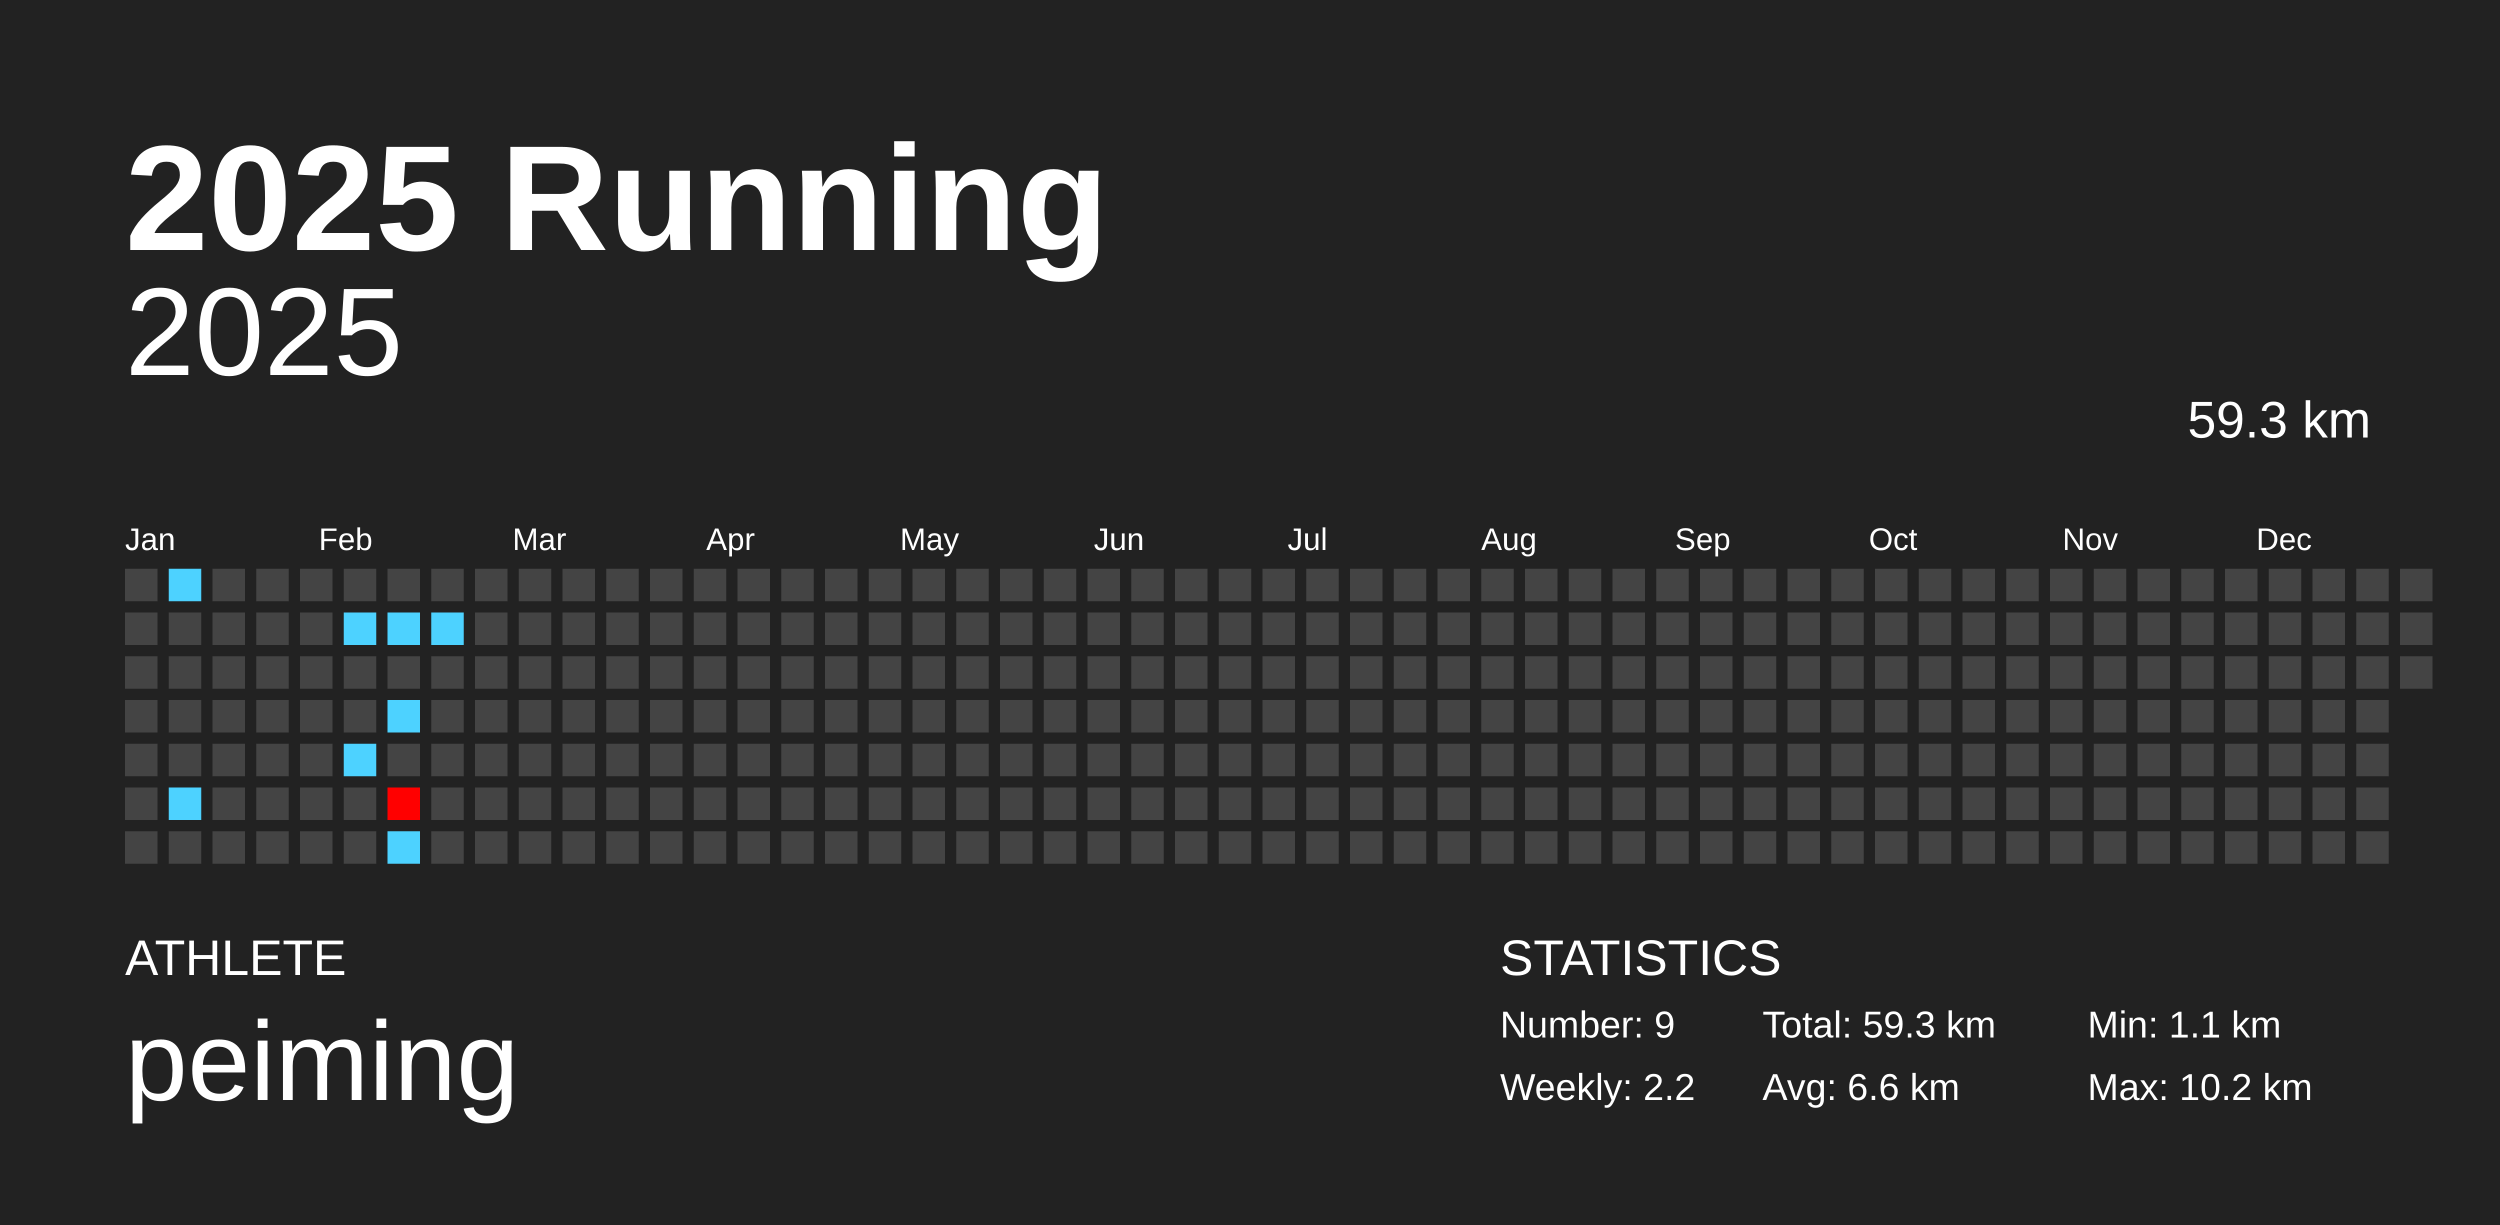
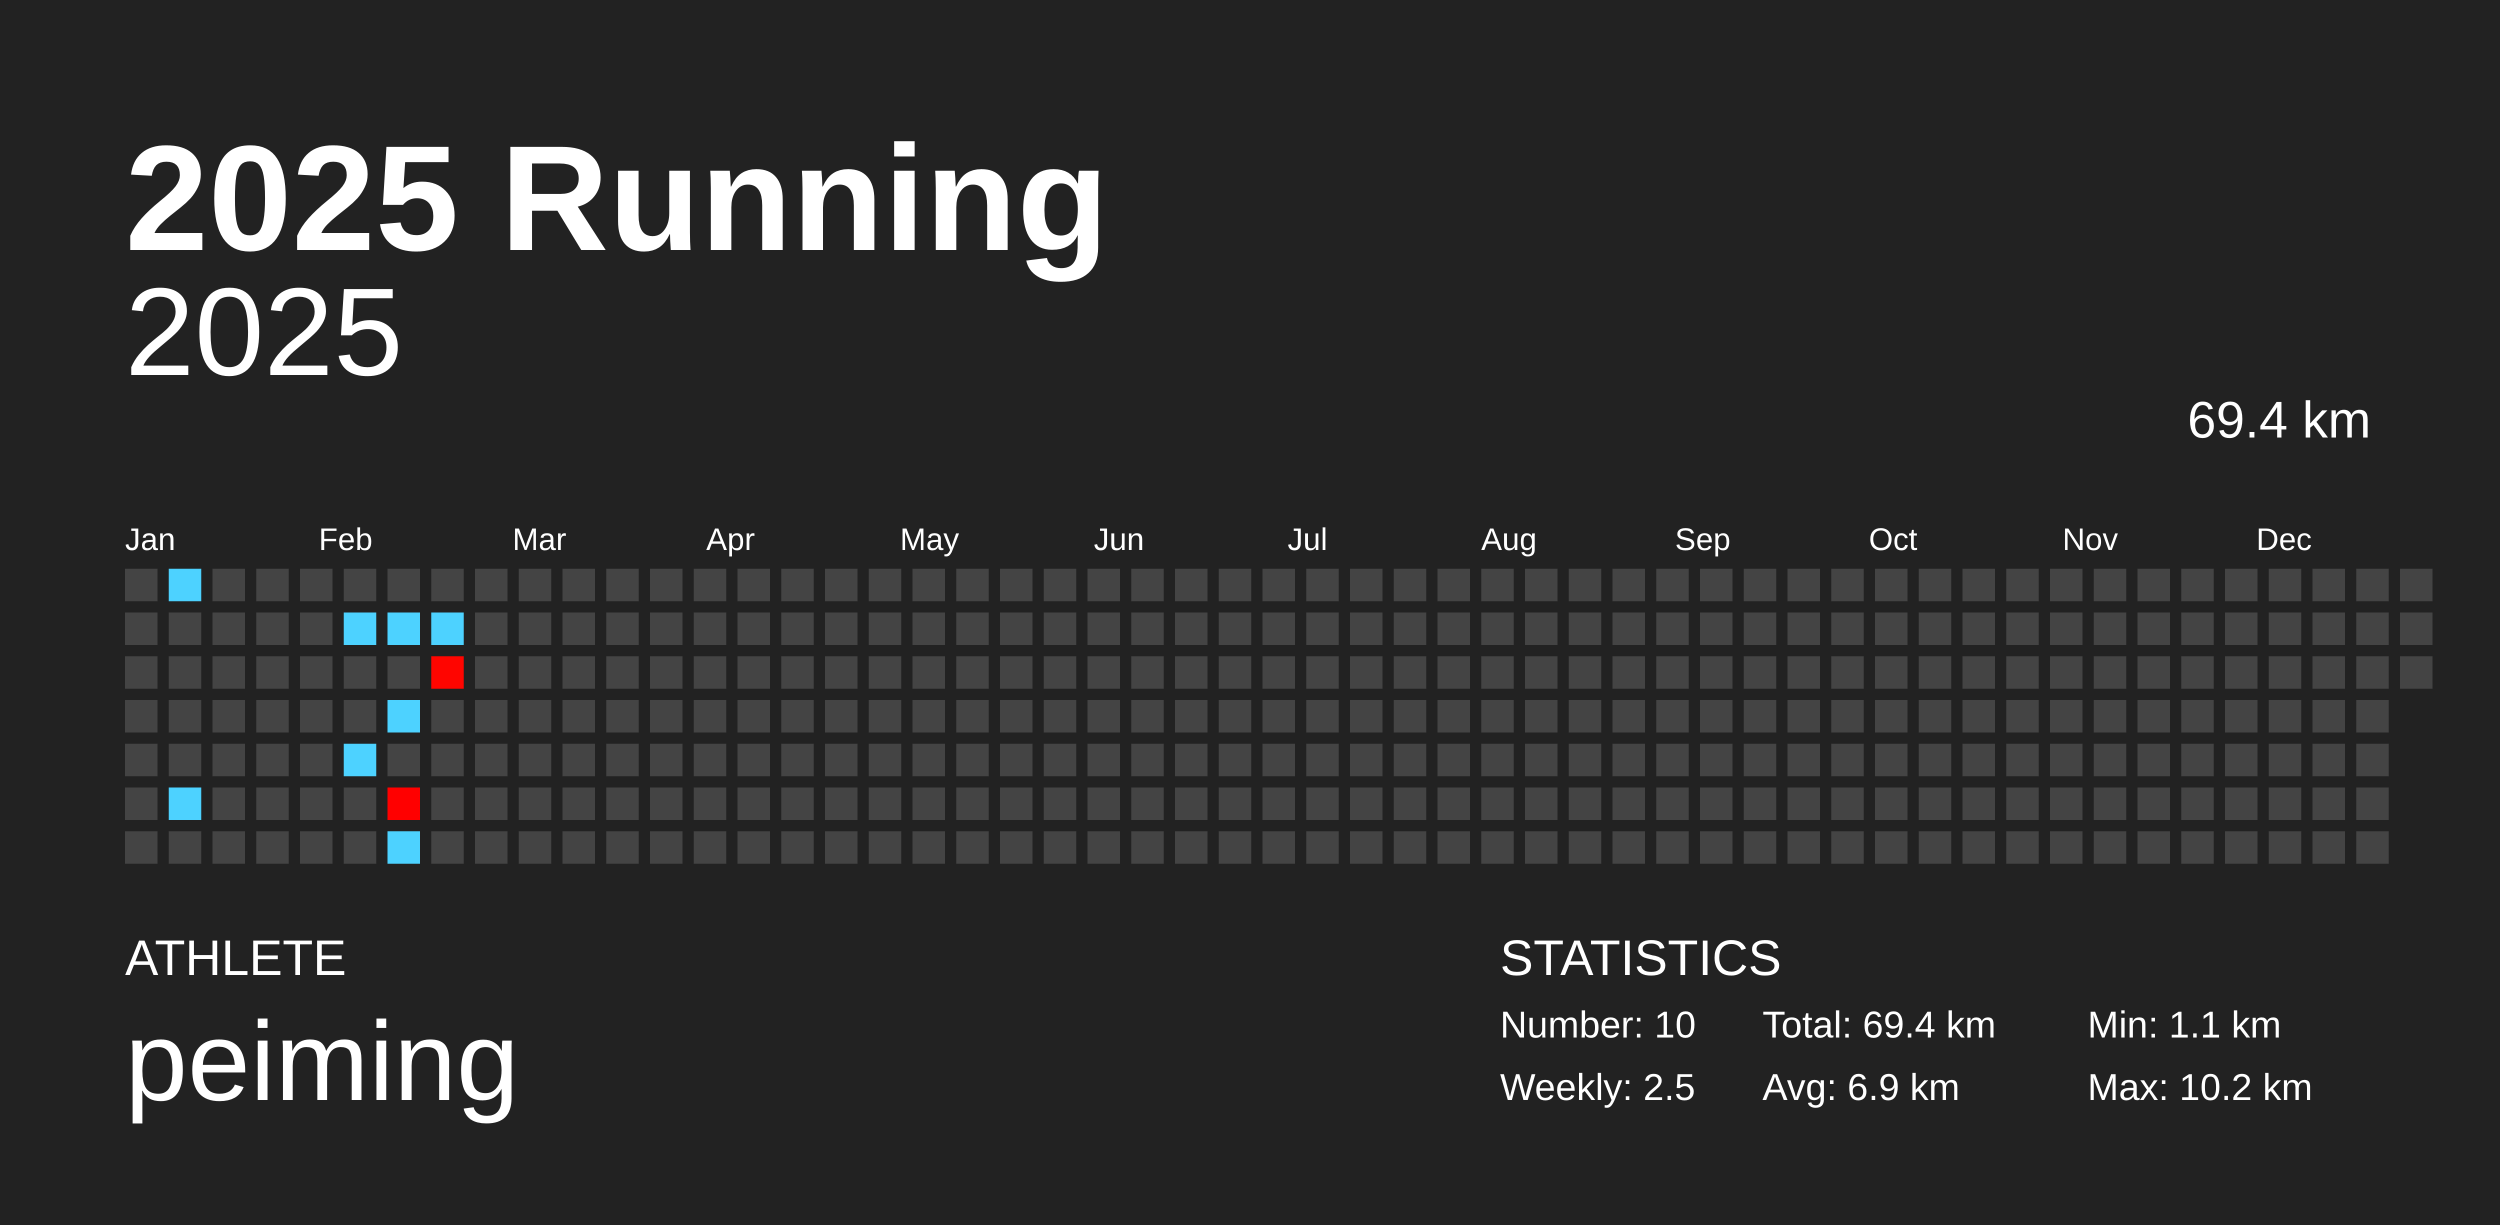
<svg xmlns="http://www.w3.org/2000/svg" baseProfile="full" height="98mm" version="1.1" viewBox="0,0,200,98" width="200mm">
  <defs />
  <rect fill="#222222" height="98" width="200" x="0" y="0" />
  <text fill="#FFFFFF" style="font-size:12px; font-family:Arial; font-weight:bold;" x="10" y="20">2025 Running</text>
  <text fill="#FFFFFF" style="font-size:4px; font-family:Arial" x="10" y="78">ATHLETE</text>
  <text fill="#FFFFFF" style="font-size:9px; font-family:Arial" x="10" y="88">peiming</text>
  <text fill="#FFFFFF" style="font-size:4px; font-family:Arial" x="120" y="78">STATISTICS</text>
-   <text fill="#FFFFFF" style="font-size:3px; font-family:Arial" x="120" y="83">Number: 9</text>
-   <text fill="#FFFFFF" style="font-size:3px; font-family:Arial" x="120" y="88">Weekly: 2.2</text>
-   <text fill="#FFFFFF" style="font-size:3px; font-family:Arial" x="141" y="83">Total: 59.3 km</text>
-   <text fill="#FFFFFF" style="font-size:3px; font-family:Arial" x="141" y="88">Avg: 6.6 km</text>
+   <text fill="#FFFFFF" style="font-size:3px; font-family:Arial" x="120" y="83">Number: 10</text>
+   <text fill="#FFFFFF" style="font-size:3px; font-family:Arial" x="120" y="88">Weekly: 2.5</text>
+   <text fill="#FFFFFF" style="font-size:3px; font-family:Arial" x="141" y="83">Total: 69.4 km</text>
+   <text fill="#FFFFFF" style="font-size:3px; font-family:Arial" x="141" y="88">Avg: 6.9 km</text>
  <text fill="#FFFFFF" style="font-size:3px; font-family:Arial" x="167" y="83">Min: 1.1 km</text>
  <text fill="#FFFFFF" style="font-size:3px; font-family:Arial" x="167" y="88">Max: 10.2 km</text>
  <text alignment-baseline="hanging" fill="#FFFFFF" style="font-size:10.0px; font-family:Arial;" x="10" y="30">2025</text>
-   <text alignment-baseline="hanging" fill="#FFFFFF" style="font-size:4.125px; font-family:Arial;" x="175" y="35">59.3 km</text>
+   <text alignment-baseline="hanging" fill="#FFFFFF" style="font-size:4.125px; font-family:Arial;" x="175" y="35">69.4 km</text>
  <text fill="#FFFFFF" style="font-size:2.5px; font-family:Arial" x="10.0" y="44">Jan</text>
  <text fill="#FFFFFF" style="font-size:2.5px; font-family:Arial" x="25.5" y="44">Feb</text>
  <text fill="#FFFFFF" style="font-size:2.5px; font-family:Arial" x="41.0" y="44">Mar</text>
  <text fill="#FFFFFF" style="font-size:2.5px; font-family:Arial" x="56.5" y="44">Apr</text>
  <text fill="#FFFFFF" style="font-size:2.5px; font-family:Arial" x="72.0" y="44">May</text>
  <text fill="#FFFFFF" style="font-size:2.5px; font-family:Arial" x="87.5" y="44">Jun</text>
  <text fill="#FFFFFF" style="font-size:2.5px; font-family:Arial" x="103.0" y="44">Jul</text>
  <text fill="#FFFFFF" style="font-size:2.5px; font-family:Arial" x="118.5" y="44">Aug</text>
  <text fill="#FFFFFF" style="font-size:2.5px; font-family:Arial" x="134.0" y="44">Sep</text>
  <text fill="#FFFFFF" style="font-size:2.5px; font-family:Arial" x="149.5" y="44">Oct</text>
  <text fill="#FFFFFF" style="font-size:2.5px; font-family:Arial" x="165.0" y="44">Nov</text>
  <text fill="#FFFFFF" style="font-size:2.5px; font-family:Arial" x="180.5" y="44">Dec</text>
  <rect fill="#444444" height="2.6" width="2.6" x="10.0" y="45.5" />
  <rect fill="#444444" height="2.6" width="2.6" x="10.0" y="49.0" />
  <rect fill="#444444" height="2.6" width="2.6" x="10.0" y="52.5" />
  <rect fill="#444444" height="2.6" width="2.6" x="10.0" y="56.0" />
  <rect fill="#444444" height="2.6" width="2.6" x="10.0" y="59.5" />
  <rect fill="#444444" height="2.6" width="2.6" x="10.0" y="63.0" />
  <rect fill="#444444" height="2.6" width="2.6" x="10.0" y="66.5" />
  <rect fill="#4dd2ff" height="2.6" width="2.6" x="13.5" y="45.5" />
  <rect fill="#444444" height="2.6" width="2.6" x="13.5" y="49.0" />
  <rect fill="#444444" height="2.6" width="2.6" x="13.5" y="52.5" />
  <rect fill="#444444" height="2.6" width="2.6" x="13.5" y="56.0" />
  <rect fill="#444444" height="2.6" width="2.6" x="13.5" y="59.5" />
  <rect fill="#4dd2ff" height="2.6" width="2.6" x="13.5" y="63.0" />
  <rect fill="#444444" height="2.6" width="2.6" x="13.5" y="66.5" />
  <rect fill="#444444" height="2.6" width="2.6" x="17.0" y="45.5" />
  <rect fill="#444444" height="2.6" width="2.6" x="17.0" y="49.0" />
  <rect fill="#444444" height="2.6" width="2.6" x="17.0" y="52.5" />
  <rect fill="#444444" height="2.6" width="2.6" x="17.0" y="56.0" />
  <rect fill="#444444" height="2.6" width="2.6" x="17.0" y="59.5" />
  <rect fill="#444444" height="2.6" width="2.6" x="17.0" y="63.0" />
  <rect fill="#444444" height="2.6" width="2.6" x="17.0" y="66.5" />
  <rect fill="#444444" height="2.6" width="2.6" x="20.5" y="45.5" />
  <rect fill="#444444" height="2.6" width="2.6" x="20.5" y="49.0" />
  <rect fill="#444444" height="2.6" width="2.6" x="20.5" y="52.5" />
  <rect fill="#444444" height="2.6" width="2.6" x="20.5" y="56.0" />
  <rect fill="#444444" height="2.6" width="2.6" x="20.5" y="59.5" />
  <rect fill="#444444" height="2.6" width="2.6" x="20.5" y="63.0" />
  <rect fill="#444444" height="2.6" width="2.6" x="20.5" y="66.5" />
  <rect fill="#444444" height="2.6" width="2.6" x="24.0" y="45.5" />
  <rect fill="#444444" height="2.6" width="2.6" x="24.0" y="49.0" />
  <rect fill="#444444" height="2.6" width="2.6" x="24.0" y="52.5" />
  <rect fill="#444444" height="2.6" width="2.6" x="24.0" y="56.0" />
  <rect fill="#444444" height="2.6" width="2.6" x="24.0" y="59.5" />
  <rect fill="#444444" height="2.6" width="2.6" x="24.0" y="63.0" />
  <rect fill="#444444" height="2.6" width="2.6" x="24.0" y="66.5" />
  <rect fill="#444444" height="2.6" width="2.6" x="27.5" y="45.5" />
  <rect fill="#4dd2ff" height="2.6" width="2.6" x="27.5" y="49.0" />
  <rect fill="#444444" height="2.6" width="2.6" x="27.5" y="52.5" />
  <rect fill="#444444" height="2.6" width="2.6" x="27.5" y="56.0" />
  <rect fill="#4dd2ff" height="2.6" width="2.6" x="27.5" y="59.5" />
  <rect fill="#444444" height="2.6" width="2.6" x="27.5" y="63.0" />
  <rect fill="#444444" height="2.6" width="2.6" x="27.5" y="66.5" />
  <rect fill="#444444" height="2.6" width="2.6" x="31.0" y="45.5" />
  <rect fill="#4dd2ff" height="2.6" width="2.6" x="31.0" y="49.0" />
  <rect fill="#444444" height="2.6" width="2.6" x="31.0" y="52.5" />
  <rect fill="#4dd2ff" height="2.6" width="2.6" x="31.0" y="56.0" />
  <rect fill="#444444" height="2.6" width="2.6" x="31.0" y="59.5" />
  <rect fill="#ff0000" height="2.6" width="2.6" x="31.0" y="63.0" />
  <rect fill="#4dd2ff" height="2.6" width="2.6" x="31.0" y="66.5" />
  <rect fill="#444444" height="2.6" width="2.6" x="34.5" y="45.5" />
  <rect fill="#4dd2ff" height="2.6" width="2.6" x="34.5" y="49.0" />
-   <rect fill="#444444" height="2.6" width="2.6" x="34.5" y="52.5" />
+   <rect fill="#ff0500" height="2.6" width="2.6" x="34.5" y="52.5" />
  <rect fill="#444444" height="2.6" width="2.6" x="34.5" y="56.0" />
  <rect fill="#444444" height="2.6" width="2.6" x="34.5" y="59.5" />
  <rect fill="#444444" height="2.6" width="2.6" x="34.5" y="63.0" />
  <rect fill="#444444" height="2.6" width="2.6" x="34.5" y="66.5" />
  <rect fill="#444444" height="2.6" width="2.6" x="38.0" y="45.5" />
  <rect fill="#444444" height="2.6" width="2.6" x="38.0" y="49.0" />
  <rect fill="#444444" height="2.6" width="2.6" x="38.0" y="52.5" />
  <rect fill="#444444" height="2.6" width="2.6" x="38.0" y="56.0" />
  <rect fill="#444444" height="2.6" width="2.6" x="38.0" y="59.5" />
  <rect fill="#444444" height="2.6" width="2.6" x="38.0" y="63.0" />
  <rect fill="#444444" height="2.6" width="2.6" x="38.0" y="66.5" />
  <rect fill="#444444" height="2.6" width="2.6" x="41.5" y="45.5" />
  <rect fill="#444444" height="2.6" width="2.6" x="41.5" y="49.0" />
  <rect fill="#444444" height="2.6" width="2.6" x="41.5" y="52.5" />
  <rect fill="#444444" height="2.6" width="2.6" x="41.5" y="56.0" />
  <rect fill="#444444" height="2.6" width="2.6" x="41.5" y="59.5" />
  <rect fill="#444444" height="2.6" width="2.6" x="41.5" y="63.0" />
  <rect fill="#444444" height="2.6" width="2.6" x="41.5" y="66.5" />
  <rect fill="#444444" height="2.6" width="2.6" x="45.0" y="45.5" />
  <rect fill="#444444" height="2.6" width="2.6" x="45.0" y="49.0" />
  <rect fill="#444444" height="2.6" width="2.6" x="45.0" y="52.5" />
  <rect fill="#444444" height="2.6" width="2.6" x="45.0" y="56.0" />
  <rect fill="#444444" height="2.6" width="2.6" x="45.0" y="59.5" />
  <rect fill="#444444" height="2.6" width="2.6" x="45.0" y="63.0" />
  <rect fill="#444444" height="2.6" width="2.6" x="45.0" y="66.5" />
  <rect fill="#444444" height="2.6" width="2.6" x="48.5" y="45.5" />
  <rect fill="#444444" height="2.6" width="2.6" x="48.5" y="49.0" />
  <rect fill="#444444" height="2.6" width="2.6" x="48.5" y="52.5" />
  <rect fill="#444444" height="2.6" width="2.6" x="48.5" y="56.0" />
  <rect fill="#444444" height="2.6" width="2.6" x="48.5" y="59.5" />
  <rect fill="#444444" height="2.6" width="2.6" x="48.5" y="63.0" />
  <rect fill="#444444" height="2.6" width="2.6" x="48.5" y="66.5" />
  <rect fill="#444444" height="2.6" width="2.6" x="52.0" y="45.5" />
  <rect fill="#444444" height="2.6" width="2.6" x="52.0" y="49.0" />
  <rect fill="#444444" height="2.6" width="2.6" x="52.0" y="52.5" />
  <rect fill="#444444" height="2.6" width="2.6" x="52.0" y="56.0" />
  <rect fill="#444444" height="2.6" width="2.6" x="52.0" y="59.5" />
  <rect fill="#444444" height="2.6" width="2.6" x="52.0" y="63.0" />
  <rect fill="#444444" height="2.6" width="2.6" x="52.0" y="66.5" />
  <rect fill="#444444" height="2.6" width="2.6" x="55.5" y="45.5" />
  <rect fill="#444444" height="2.6" width="2.6" x="55.5" y="49.0" />
  <rect fill="#444444" height="2.6" width="2.6" x="55.5" y="52.5" />
  <rect fill="#444444" height="2.6" width="2.6" x="55.5" y="56.0" />
  <rect fill="#444444" height="2.6" width="2.6" x="55.5" y="59.5" />
  <rect fill="#444444" height="2.6" width="2.6" x="55.5" y="63.0" />
  <rect fill="#444444" height="2.6" width="2.6" x="55.5" y="66.5" />
  <rect fill="#444444" height="2.6" width="2.6" x="59.0" y="45.5" />
  <rect fill="#444444" height="2.6" width="2.6" x="59.0" y="49.0" />
  <rect fill="#444444" height="2.6" width="2.6" x="59.0" y="52.5" />
  <rect fill="#444444" height="2.6" width="2.6" x="59.0" y="56.0" />
  <rect fill="#444444" height="2.6" width="2.6" x="59.0" y="59.5" />
  <rect fill="#444444" height="2.6" width="2.6" x="59.0" y="63.0" />
  <rect fill="#444444" height="2.6" width="2.6" x="59.0" y="66.5" />
  <rect fill="#444444" height="2.6" width="2.6" x="62.5" y="45.5" />
  <rect fill="#444444" height="2.6" width="2.6" x="62.5" y="49.0" />
  <rect fill="#444444" height="2.6" width="2.6" x="62.5" y="52.5" />
  <rect fill="#444444" height="2.6" width="2.6" x="62.5" y="56.0" />
  <rect fill="#444444" height="2.6" width="2.6" x="62.5" y="59.5" />
  <rect fill="#444444" height="2.6" width="2.6" x="62.5" y="63.0" />
  <rect fill="#444444" height="2.6" width="2.6" x="62.5" y="66.5" />
  <rect fill="#444444" height="2.6" width="2.6" x="66.0" y="45.5" />
  <rect fill="#444444" height="2.6" width="2.6" x="66.0" y="49.0" />
  <rect fill="#444444" height="2.6" width="2.6" x="66.0" y="52.5" />
  <rect fill="#444444" height="2.6" width="2.6" x="66.0" y="56.0" />
  <rect fill="#444444" height="2.6" width="2.6" x="66.0" y="59.5" />
  <rect fill="#444444" height="2.6" width="2.6" x="66.0" y="63.0" />
  <rect fill="#444444" height="2.6" width="2.6" x="66.0" y="66.5" />
  <rect fill="#444444" height="2.6" width="2.6" x="69.5" y="45.5" />
  <rect fill="#444444" height="2.6" width="2.6" x="69.5" y="49.0" />
  <rect fill="#444444" height="2.6" width="2.6" x="69.5" y="52.5" />
  <rect fill="#444444" height="2.6" width="2.6" x="69.5" y="56.0" />
  <rect fill="#444444" height="2.6" width="2.6" x="69.5" y="59.5" />
  <rect fill="#444444" height="2.6" width="2.6" x="69.5" y="63.0" />
  <rect fill="#444444" height="2.6" width="2.6" x="69.5" y="66.5" />
  <rect fill="#444444" height="2.6" width="2.6" x="73.0" y="45.5" />
  <rect fill="#444444" height="2.6" width="2.6" x="73.0" y="49.0" />
  <rect fill="#444444" height="2.6" width="2.6" x="73.0" y="52.5" />
  <rect fill="#444444" height="2.6" width="2.6" x="73.0" y="56.0" />
  <rect fill="#444444" height="2.6" width="2.6" x="73.0" y="59.5" />
  <rect fill="#444444" height="2.6" width="2.6" x="73.0" y="63.0" />
  <rect fill="#444444" height="2.6" width="2.6" x="73.0" y="66.5" />
  <rect fill="#444444" height="2.6" width="2.6" x="76.5" y="45.5" />
  <rect fill="#444444" height="2.6" width="2.6" x="76.5" y="49.0" />
  <rect fill="#444444" height="2.6" width="2.6" x="76.5" y="52.5" />
  <rect fill="#444444" height="2.6" width="2.6" x="76.5" y="56.0" />
  <rect fill="#444444" height="2.6" width="2.6" x="76.5" y="59.5" />
  <rect fill="#444444" height="2.6" width="2.6" x="76.5" y="63.0" />
  <rect fill="#444444" height="2.6" width="2.6" x="76.5" y="66.5" />
  <rect fill="#444444" height="2.6" width="2.6" x="80.0" y="45.5" />
  <rect fill="#444444" height="2.6" width="2.6" x="80.0" y="49.0" />
  <rect fill="#444444" height="2.6" width="2.6" x="80.0" y="52.5" />
  <rect fill="#444444" height="2.6" width="2.6" x="80.0" y="56.0" />
  <rect fill="#444444" height="2.6" width="2.6" x="80.0" y="59.5" />
  <rect fill="#444444" height="2.6" width="2.6" x="80.0" y="63.0" />
  <rect fill="#444444" height="2.6" width="2.6" x="80.0" y="66.5" />
  <rect fill="#444444" height="2.6" width="2.6" x="83.5" y="45.5" />
  <rect fill="#444444" height="2.6" width="2.6" x="83.5" y="49.0" />
  <rect fill="#444444" height="2.6" width="2.6" x="83.5" y="52.5" />
  <rect fill="#444444" height="2.6" width="2.6" x="83.5" y="56.0" />
  <rect fill="#444444" height="2.6" width="2.6" x="83.5" y="59.5" />
  <rect fill="#444444" height="2.6" width="2.6" x="83.5" y="63.0" />
  <rect fill="#444444" height="2.6" width="2.6" x="83.5" y="66.5" />
  <rect fill="#444444" height="2.6" width="2.6" x="87.0" y="45.5" />
  <rect fill="#444444" height="2.6" width="2.6" x="87.0" y="49.0" />
  <rect fill="#444444" height="2.6" width="2.6" x="87.0" y="52.5" />
  <rect fill="#444444" height="2.6" width="2.6" x="87.0" y="56.0" />
  <rect fill="#444444" height="2.6" width="2.6" x="87.0" y="59.5" />
  <rect fill="#444444" height="2.6" width="2.6" x="87.0" y="63.0" />
  <rect fill="#444444" height="2.6" width="2.6" x="87.0" y="66.5" />
  <rect fill="#444444" height="2.6" width="2.6" x="90.5" y="45.5" />
  <rect fill="#444444" height="2.6" width="2.6" x="90.5" y="49.0" />
  <rect fill="#444444" height="2.6" width="2.6" x="90.5" y="52.5" />
  <rect fill="#444444" height="2.6" width="2.6" x="90.5" y="56.0" />
  <rect fill="#444444" height="2.6" width="2.6" x="90.5" y="59.5" />
  <rect fill="#444444" height="2.6" width="2.6" x="90.5" y="63.0" />
  <rect fill="#444444" height="2.6" width="2.6" x="90.5" y="66.5" />
  <rect fill="#444444" height="2.6" width="2.6" x="94.0" y="45.5" />
  <rect fill="#444444" height="2.6" width="2.6" x="94.0" y="49.0" />
  <rect fill="#444444" height="2.6" width="2.6" x="94.0" y="52.5" />
  <rect fill="#444444" height="2.6" width="2.6" x="94.0" y="56.0" />
  <rect fill="#444444" height="2.6" width="2.6" x="94.0" y="59.5" />
  <rect fill="#444444" height="2.6" width="2.6" x="94.0" y="63.0" />
  <rect fill="#444444" height="2.6" width="2.6" x="94.0" y="66.5" />
  <rect fill="#444444" height="2.6" width="2.6" x="97.5" y="45.5" />
  <rect fill="#444444" height="2.6" width="2.6" x="97.5" y="49.0" />
  <rect fill="#444444" height="2.6" width="2.6" x="97.5" y="52.5" />
  <rect fill="#444444" height="2.6" width="2.6" x="97.5" y="56.0" />
  <rect fill="#444444" height="2.6" width="2.6" x="97.5" y="59.5" />
  <rect fill="#444444" height="2.6" width="2.6" x="97.5" y="63.0" />
  <rect fill="#444444" height="2.6" width="2.6" x="97.5" y="66.5" />
  <rect fill="#444444" height="2.6" width="2.6" x="101.0" y="45.5" />
  <rect fill="#444444" height="2.6" width="2.6" x="101.0" y="49.0" />
  <rect fill="#444444" height="2.6" width="2.6" x="101.0" y="52.5" />
  <rect fill="#444444" height="2.6" width="2.6" x="101.0" y="56.0" />
  <rect fill="#444444" height="2.6" width="2.6" x="101.0" y="59.5" />
  <rect fill="#444444" height="2.6" width="2.6" x="101.0" y="63.0" />
  <rect fill="#444444" height="2.6" width="2.6" x="101.0" y="66.5" />
  <rect fill="#444444" height="2.6" width="2.6" x="104.5" y="45.5" />
  <rect fill="#444444" height="2.6" width="2.6" x="104.5" y="49.0" />
  <rect fill="#444444" height="2.6" width="2.6" x="104.5" y="52.5" />
  <rect fill="#444444" height="2.6" width="2.6" x="104.5" y="56.0" />
  <rect fill="#444444" height="2.6" width="2.6" x="104.5" y="59.5" />
  <rect fill="#444444" height="2.6" width="2.6" x="104.5" y="63.0" />
  <rect fill="#444444" height="2.6" width="2.6" x="104.5" y="66.5" />
  <rect fill="#444444" height="2.6" width="2.6" x="108.0" y="45.5" />
  <rect fill="#444444" height="2.6" width="2.6" x="108.0" y="49.0" />
  <rect fill="#444444" height="2.6" width="2.6" x="108.0" y="52.5" />
  <rect fill="#444444" height="2.6" width="2.6" x="108.0" y="56.0" />
  <rect fill="#444444" height="2.6" width="2.6" x="108.0" y="59.5" />
  <rect fill="#444444" height="2.6" width="2.6" x="108.0" y="63.0" />
  <rect fill="#444444" height="2.6" width="2.6" x="108.0" y="66.5" />
  <rect fill="#444444" height="2.6" width="2.6" x="111.5" y="45.5" />
  <rect fill="#444444" height="2.6" width="2.6" x="111.5" y="49.0" />
  <rect fill="#444444" height="2.6" width="2.6" x="111.5" y="52.5" />
  <rect fill="#444444" height="2.6" width="2.6" x="111.5" y="56.0" />
  <rect fill="#444444" height="2.6" width="2.6" x="111.5" y="59.5" />
  <rect fill="#444444" height="2.6" width="2.6" x="111.5" y="63.0" />
  <rect fill="#444444" height="2.6" width="2.6" x="111.5" y="66.5" />
  <rect fill="#444444" height="2.6" width="2.6" x="115.0" y="45.5" />
  <rect fill="#444444" height="2.6" width="2.6" x="115.0" y="49.0" />
  <rect fill="#444444" height="2.6" width="2.6" x="115.0" y="52.5" />
  <rect fill="#444444" height="2.6" width="2.6" x="115.0" y="56.0" />
  <rect fill="#444444" height="2.6" width="2.6" x="115.0" y="59.5" />
  <rect fill="#444444" height="2.6" width="2.6" x="115.0" y="63.0" />
  <rect fill="#444444" height="2.6" width="2.6" x="115.0" y="66.5" />
  <rect fill="#444444" height="2.6" width="2.6" x="118.5" y="45.5" />
  <rect fill="#444444" height="2.6" width="2.6" x="118.5" y="49.0" />
  <rect fill="#444444" height="2.6" width="2.6" x="118.5" y="52.5" />
  <rect fill="#444444" height="2.6" width="2.6" x="118.5" y="56.0" />
  <rect fill="#444444" height="2.6" width="2.6" x="118.5" y="59.5" />
  <rect fill="#444444" height="2.6" width="2.6" x="118.5" y="63.0" />
  <rect fill="#444444" height="2.6" width="2.6" x="118.5" y="66.5" />
  <rect fill="#444444" height="2.6" width="2.6" x="122.0" y="45.5" />
  <rect fill="#444444" height="2.6" width="2.6" x="122.0" y="49.0" />
  <rect fill="#444444" height="2.6" width="2.6" x="122.0" y="52.5" />
  <rect fill="#444444" height="2.6" width="2.6" x="122.0" y="56.0" />
  <rect fill="#444444" height="2.6" width="2.6" x="122.0" y="59.5" />
  <rect fill="#444444" height="2.6" width="2.6" x="122.0" y="63.0" />
  <rect fill="#444444" height="2.6" width="2.6" x="122.0" y="66.5" />
  <rect fill="#444444" height="2.6" width="2.6" x="125.5" y="45.5" />
  <rect fill="#444444" height="2.6" width="2.6" x="125.5" y="49.0" />
  <rect fill="#444444" height="2.6" width="2.6" x="125.5" y="52.5" />
  <rect fill="#444444" height="2.6" width="2.6" x="125.5" y="56.0" />
  <rect fill="#444444" height="2.6" width="2.6" x="125.5" y="59.5" />
  <rect fill="#444444" height="2.6" width="2.6" x="125.5" y="63.0" />
  <rect fill="#444444" height="2.6" width="2.6" x="125.5" y="66.5" />
  <rect fill="#444444" height="2.6" width="2.6" x="129.0" y="45.5" />
  <rect fill="#444444" height="2.6" width="2.6" x="129.0" y="49.0" />
  <rect fill="#444444" height="2.6" width="2.6" x="129.0" y="52.5" />
  <rect fill="#444444" height="2.6" width="2.6" x="129.0" y="56.0" />
  <rect fill="#444444" height="2.6" width="2.6" x="129.0" y="59.5" />
  <rect fill="#444444" height="2.6" width="2.6" x="129.0" y="63.0" />
  <rect fill="#444444" height="2.6" width="2.6" x="129.0" y="66.5" />
  <rect fill="#444444" height="2.6" width="2.6" x="132.5" y="45.5" />
  <rect fill="#444444" height="2.6" width="2.6" x="132.5" y="49.0" />
  <rect fill="#444444" height="2.6" width="2.6" x="132.5" y="52.5" />
  <rect fill="#444444" height="2.6" width="2.6" x="132.5" y="56.0" />
  <rect fill="#444444" height="2.6" width="2.6" x="132.5" y="59.5" />
  <rect fill="#444444" height="2.6" width="2.6" x="132.5" y="63.0" />
  <rect fill="#444444" height="2.6" width="2.6" x="132.5" y="66.5" />
  <rect fill="#444444" height="2.6" width="2.6" x="136.0" y="45.5" />
  <rect fill="#444444" height="2.6" width="2.6" x="136.0" y="49.0" />
  <rect fill="#444444" height="2.6" width="2.6" x="136.0" y="52.5" />
  <rect fill="#444444" height="2.6" width="2.6" x="136.0" y="56.0" />
  <rect fill="#444444" height="2.6" width="2.6" x="136.0" y="59.5" />
  <rect fill="#444444" height="2.6" width="2.6" x="136.0" y="63.0" />
  <rect fill="#444444" height="2.6" width="2.6" x="136.0" y="66.5" />
  <rect fill="#444444" height="2.6" width="2.6" x="139.5" y="45.5" />
  <rect fill="#444444" height="2.6" width="2.6" x="139.5" y="49.0" />
  <rect fill="#444444" height="2.6" width="2.6" x="139.5" y="52.5" />
  <rect fill="#444444" height="2.6" width="2.6" x="139.5" y="56.0" />
  <rect fill="#444444" height="2.6" width="2.6" x="139.5" y="59.5" />
  <rect fill="#444444" height="2.6" width="2.6" x="139.5" y="63.0" />
  <rect fill="#444444" height="2.6" width="2.6" x="139.5" y="66.5" />
  <rect fill="#444444" height="2.6" width="2.6" x="143.0" y="45.5" />
  <rect fill="#444444" height="2.6" width="2.6" x="143.0" y="49.0" />
  <rect fill="#444444" height="2.6" width="2.6" x="143.0" y="52.5" />
  <rect fill="#444444" height="2.6" width="2.6" x="143.0" y="56.0" />
  <rect fill="#444444" height="2.6" width="2.6" x="143.0" y="59.5" />
  <rect fill="#444444" height="2.6" width="2.6" x="143.0" y="63.0" />
  <rect fill="#444444" height="2.6" width="2.6" x="143.0" y="66.5" />
  <rect fill="#444444" height="2.6" width="2.6" x="146.5" y="45.5" />
  <rect fill="#444444" height="2.6" width="2.6" x="146.5" y="49.0" />
  <rect fill="#444444" height="2.6" width="2.6" x="146.5" y="52.5" />
  <rect fill="#444444" height="2.6" width="2.6" x="146.5" y="56.0" />
  <rect fill="#444444" height="2.6" width="2.6" x="146.5" y="59.5" />
  <rect fill="#444444" height="2.6" width="2.6" x="146.5" y="63.0" />
  <rect fill="#444444" height="2.6" width="2.6" x="146.5" y="66.5" />
  <rect fill="#444444" height="2.6" width="2.6" x="150.0" y="45.5" />
  <rect fill="#444444" height="2.6" width="2.6" x="150.0" y="49.0" />
  <rect fill="#444444" height="2.6" width="2.6" x="150.0" y="52.5" />
  <rect fill="#444444" height="2.6" width="2.6" x="150.0" y="56.0" />
  <rect fill="#444444" height="2.6" width="2.6" x="150.0" y="59.5" />
  <rect fill="#444444" height="2.6" width="2.6" x="150.0" y="63.0" />
  <rect fill="#444444" height="2.6" width="2.6" x="150.0" y="66.5" />
  <rect fill="#444444" height="2.6" width="2.6" x="153.5" y="45.5" />
  <rect fill="#444444" height="2.6" width="2.6" x="153.5" y="49.0" />
  <rect fill="#444444" height="2.6" width="2.6" x="153.5" y="52.5" />
  <rect fill="#444444" height="2.6" width="2.6" x="153.5" y="56.0" />
  <rect fill="#444444" height="2.6" width="2.6" x="153.5" y="59.5" />
  <rect fill="#444444" height="2.6" width="2.6" x="153.5" y="63.0" />
  <rect fill="#444444" height="2.6" width="2.6" x="153.5" y="66.5" />
  <rect fill="#444444" height="2.6" width="2.6" x="157.0" y="45.5" />
  <rect fill="#444444" height="2.6" width="2.6" x="157.0" y="49.0" />
  <rect fill="#444444" height="2.6" width="2.6" x="157.0" y="52.5" />
  <rect fill="#444444" height="2.6" width="2.6" x="157.0" y="56.0" />
  <rect fill="#444444" height="2.6" width="2.6" x="157.0" y="59.5" />
  <rect fill="#444444" height="2.6" width="2.6" x="157.0" y="63.0" />
  <rect fill="#444444" height="2.6" width="2.6" x="157.0" y="66.5" />
  <rect fill="#444444" height="2.6" width="2.6" x="160.5" y="45.5" />
  <rect fill="#444444" height="2.6" width="2.6" x="160.5" y="49.0" />
  <rect fill="#444444" height="2.6" width="2.6" x="160.5" y="52.5" />
  <rect fill="#444444" height="2.6" width="2.6" x="160.5" y="56.0" />
  <rect fill="#444444" height="2.6" width="2.6" x="160.5" y="59.5" />
  <rect fill="#444444" height="2.6" width="2.6" x="160.5" y="63.0" />
  <rect fill="#444444" height="2.6" width="2.6" x="160.5" y="66.5" />
  <rect fill="#444444" height="2.6" width="2.6" x="164.0" y="45.5" />
  <rect fill="#444444" height="2.6" width="2.6" x="164.0" y="49.0" />
  <rect fill="#444444" height="2.6" width="2.6" x="164.0" y="52.5" />
  <rect fill="#444444" height="2.6" width="2.6" x="164.0" y="56.0" />
  <rect fill="#444444" height="2.6" width="2.6" x="164.0" y="59.5" />
  <rect fill="#444444" height="2.6" width="2.6" x="164.0" y="63.0" />
  <rect fill="#444444" height="2.6" width="2.6" x="164.0" y="66.5" />
  <rect fill="#444444" height="2.6" width="2.6" x="167.5" y="45.5" />
  <rect fill="#444444" height="2.6" width="2.6" x="167.5" y="49.0" />
  <rect fill="#444444" height="2.6" width="2.6" x="167.5" y="52.5" />
  <rect fill="#444444" height="2.6" width="2.6" x="167.5" y="56.0" />
  <rect fill="#444444" height="2.6" width="2.6" x="167.5" y="59.5" />
  <rect fill="#444444" height="2.6" width="2.6" x="167.5" y="63.0" />
  <rect fill="#444444" height="2.6" width="2.6" x="167.5" y="66.5" />
  <rect fill="#444444" height="2.6" width="2.6" x="171.0" y="45.5" />
  <rect fill="#444444" height="2.6" width="2.6" x="171.0" y="49.0" />
  <rect fill="#444444" height="2.6" width="2.6" x="171.0" y="52.5" />
  <rect fill="#444444" height="2.6" width="2.6" x="171.0" y="56.0" />
  <rect fill="#444444" height="2.6" width="2.6" x="171.0" y="59.5" />
  <rect fill="#444444" height="2.6" width="2.6" x="171.0" y="63.0" />
  <rect fill="#444444" height="2.6" width="2.6" x="171.0" y="66.5" />
  <rect fill="#444444" height="2.6" width="2.6" x="174.5" y="45.5" />
  <rect fill="#444444" height="2.6" width="2.6" x="174.5" y="49.0" />
  <rect fill="#444444" height="2.6" width="2.6" x="174.5" y="52.5" />
  <rect fill="#444444" height="2.6" width="2.6" x="174.5" y="56.0" />
  <rect fill="#444444" height="2.6" width="2.6" x="174.5" y="59.5" />
  <rect fill="#444444" height="2.6" width="2.6" x="174.5" y="63.0" />
  <rect fill="#444444" height="2.6" width="2.6" x="174.5" y="66.5" />
  <rect fill="#444444" height="2.6" width="2.6" x="178.0" y="45.5" />
  <rect fill="#444444" height="2.6" width="2.6" x="178.0" y="49.0" />
  <rect fill="#444444" height="2.6" width="2.6" x="178.0" y="52.5" />
  <rect fill="#444444" height="2.6" width="2.6" x="178.0" y="56.0" />
  <rect fill="#444444" height="2.6" width="2.6" x="178.0" y="59.5" />
  <rect fill="#444444" height="2.6" width="2.6" x="178.0" y="63.0" />
  <rect fill="#444444" height="2.6" width="2.6" x="178.0" y="66.5" />
  <rect fill="#444444" height="2.6" width="2.6" x="181.5" y="45.5" />
  <rect fill="#444444" height="2.6" width="2.6" x="181.5" y="49.0" />
  <rect fill="#444444" height="2.6" width="2.6" x="181.5" y="52.5" />
  <rect fill="#444444" height="2.6" width="2.6" x="181.5" y="56.0" />
  <rect fill="#444444" height="2.6" width="2.6" x="181.5" y="59.5" />
  <rect fill="#444444" height="2.6" width="2.6" x="181.5" y="63.0" />
  <rect fill="#444444" height="2.6" width="2.6" x="181.5" y="66.5" />
  <rect fill="#444444" height="2.6" width="2.6" x="185.0" y="45.5" />
  <rect fill="#444444" height="2.6" width="2.6" x="185.0" y="49.0" />
  <rect fill="#444444" height="2.6" width="2.6" x="185.0" y="52.5" />
  <rect fill="#444444" height="2.6" width="2.6" x="185.0" y="56.0" />
  <rect fill="#444444" height="2.6" width="2.6" x="185.0" y="59.5" />
  <rect fill="#444444" height="2.6" width="2.6" x="185.0" y="63.0" />
  <rect fill="#444444" height="2.6" width="2.6" x="185.0" y="66.5" />
  <rect fill="#444444" height="2.6" width="2.6" x="188.5" y="45.5" />
  <rect fill="#444444" height="2.6" width="2.6" x="188.5" y="49.0" />
  <rect fill="#444444" height="2.6" width="2.6" x="188.5" y="52.5" />
  <rect fill="#444444" height="2.6" width="2.6" x="188.5" y="56.0" />
  <rect fill="#444444" height="2.6" width="2.6" x="188.5" y="59.5" />
  <rect fill="#444444" height="2.6" width="2.6" x="188.5" y="63.0" />
  <rect fill="#444444" height="2.6" width="2.6" x="188.5" y="66.5" />
  <rect fill="#444444" height="2.6" width="2.6" x="192.0" y="45.5" />
  <rect fill="#444444" height="2.6" width="2.6" x="192.0" y="49.0" />
  <rect fill="#444444" height="2.6" width="2.6" x="192.0" y="52.5" />
</svg>
